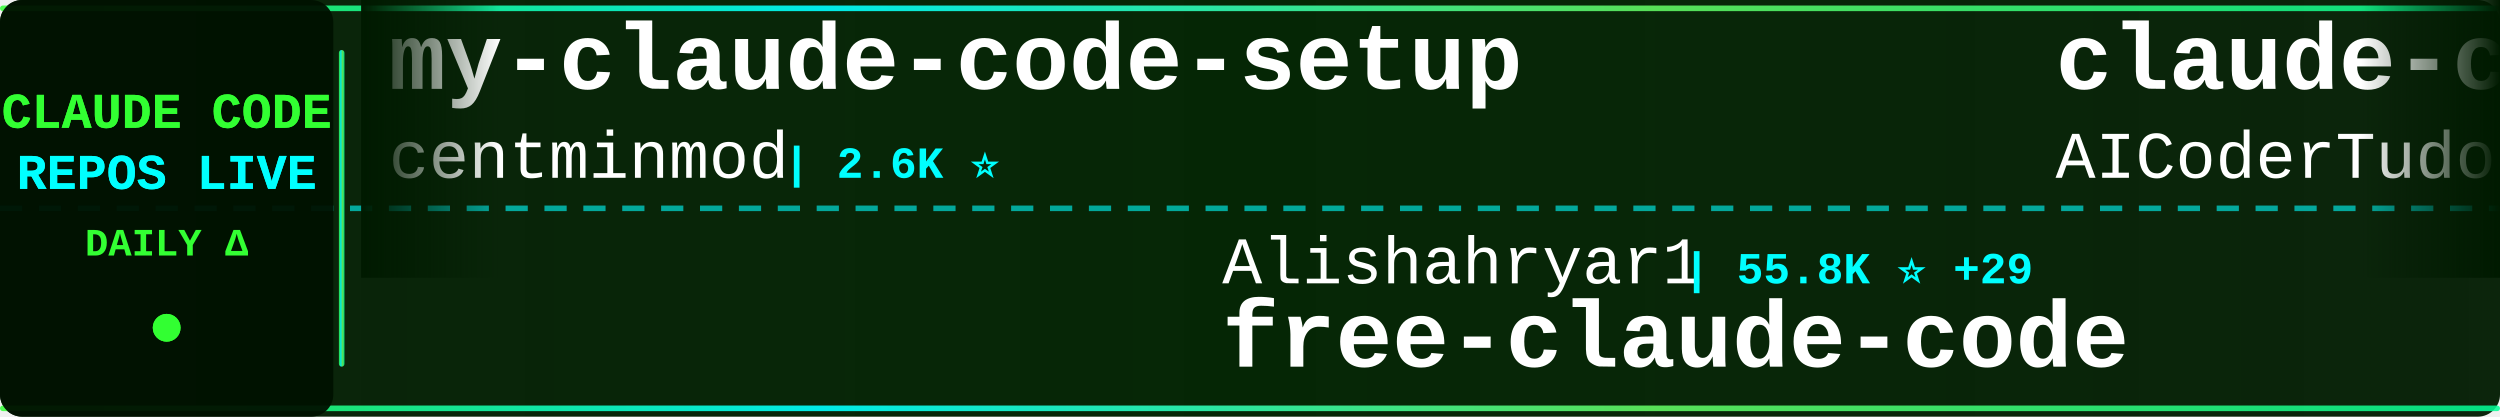
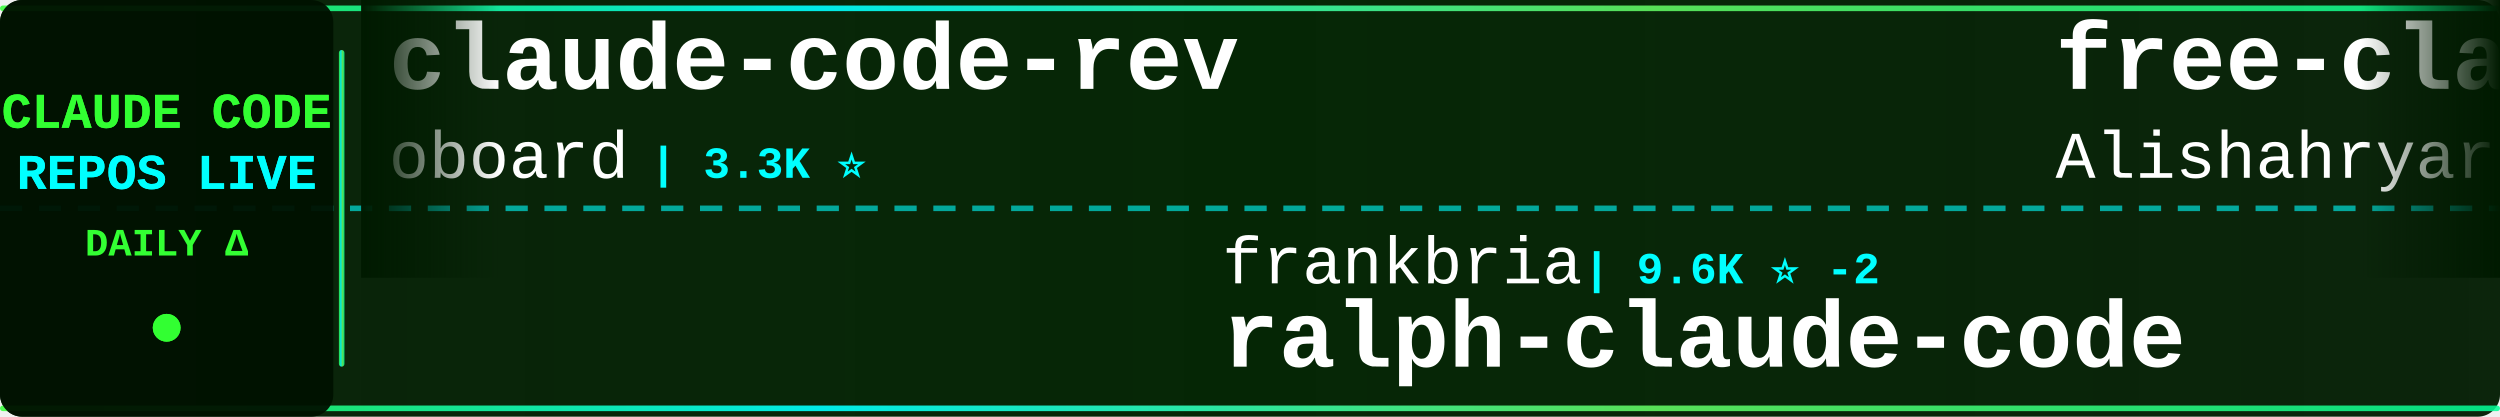
<svg xmlns="http://www.w3.org/2000/svg" width="900" height="150">
  <defs>
    <linearGradient id="tickerBg" x1="0%" y1="0%" x2="100%" y2="0%">
      <stop offset="0%" style="stop-color:#001a00;stop-opacity:0.95" />
      <stop offset="50%" style="stop-color:#002200;stop-opacity:0.98" />
      <stop offset="100%" style="stop-color:#001a00;stop-opacity:0.95" />
    </linearGradient>
    <linearGradient id="borderGrad" x1="0%" y1="0%" x2="100%" y2="0%">
      <stop offset="0%" style="stop-color:#33ff33;stop-opacity:0.85">
        <animate attributeName="stop-opacity" values="0.85;1;0.85" dur="2s" repeatCount="indefinite" />
      </stop>
      <stop offset="33%" style="stop-color:#00ffff;stop-opacity:0.9">
        <animate attributeName="stop-opacity" values="0.9;1;0.9" dur="2.2s" repeatCount="indefinite" />
      </stop>
      <stop offset="66%" style="stop-color:#66ff66;stop-opacity:0.85">
        <animate attributeName="stop-opacity" values="0.85;1;0.85" dur="1.8s" repeatCount="indefinite" />
      </stop>
      <stop offset="100%" style="stop-color:#00ff99;stop-opacity:0.85">
        <animate attributeName="stop-opacity" values="0.85;1;0.85" dur="2s" repeatCount="indefinite" />
      </stop>
    </linearGradient>
    <filter id="textGlow">
      <feGaussianBlur stdDeviation="0.1" result="coloredBlur" />
      <feMerge>
        <feMergeNode in="coloredBlur" />
        <feMergeNode in="SourceGraphic" />
      </feMerge>
    </filter>
    <filter id="metricGlow">
      <feGaussianBlur stdDeviation="0.2" result="coloredBlur" />
      <feMerge>
        <feMergeNode in="coloredBlur" />
        <feMergeNode in="SourceGraphic" />
      </feMerge>
    </filter>
    <linearGradient id="leftFade" x1="0%" y1="0%" x2="100%" y2="0%">
      <stop offset="0%" style="stop-color:#001a00;stop-opacity:1" />
      <stop offset="100%" style="stop-color:#001a00;stop-opacity:0" />
    </linearGradient>
    <linearGradient id="rightFade" x1="0%" y1="0%" x2="100%" y2="0%">
      <stop offset="0%" style="stop-color:#001a00;stop-opacity:0" />
      <stop offset="100%" style="stop-color:#001a00;stop-opacity:1" />
    </linearGradient>
  </defs>
  <rect width="900" height="150" fill="url(#tickerBg)" rx="8" />
  <rect x="0" y="2" width="900" height="2" fill="url(#borderGrad)" rx="1" />
  <rect x="0" y="146" width="900" height="2" fill="url(#borderGrad)" rx="1" />
  <line x1="0" y1="75" x2="900" y2="75" stroke="#00ffff" stroke-width="2" stroke-dasharray="8 6" opacity="0.6" />
  <rect x="0" y="0" width="120" height="150" fill="#001100" opacity="0.95" rx="8" />
  <text x="60" y="46" font-family="'Courier New', monospace" font-size="18" font-weight="bold" fill="#33ff33" text-anchor="middle" filter="url(#textGlow)">
    CLAUDE CODE
  </text>
  <text x="60" y="68" font-family="'Courier New', monospace" font-size="18" font-weight="bold" fill="#00ffff" text-anchor="middle" filter="url(#textGlow)">
    REPOS LIVE
  </text>
  <text x="60" y="92" font-family="'Courier New', monospace" font-size="14" font-weight="bold" fill="#33ff33" text-anchor="middle">
    DAILY Δ
  </text>
  <circle cx="60" cy="118" r="5" fill="#33ff33" filter="url(#metricGlow)">
    <animate attributeName="r" values="4;6;4" dur="1.5s" repeatCount="indefinite" />
    <animate attributeName="opacity" values="0.6;1;0.6" dur="1.5s" repeatCount="indefinite" />
  </circle>
  <rect x="122" y="18" width="2" height="114" fill="url(#borderGrad)" rx="1" />
  <clipPath id="tickerClip">
    <rect x="130" y="0" width="770" height="150" />
  </clipPath>
  <g clip-path="url(#tickerClip)">
    <g id="tickerItems">
      <animateTransform attributeName="transform" attributeType="XML" type="translate" from="0 0" to="-3000 0" dur="54s" repeatCount="indefinite" />
      <g transform="translate(0, 0)">
-         <text x="140" y="32" font-family="'Courier New', monospace" font-size="34" font-weight="bold" fill="#ffffff">my-claude-code-setup</text>
-         <text x="140" y="64" font-family="'Courier New', monospace" font-size="24" font-weight="normal" fill="#ffffff" opacity="1.0">centminmod</text>
-         <text x="282" y="64" font-family="'Courier New', monospace" font-size="16" font-weight="bold" fill="#00ffff"> | 2.6K ⭐</text>
+         <text x="140" y="32" font-family="'Courier New', monospace" font-size="34" font-weight="bold" fill="#ffffff">claude-code-rev</text>
+         <text x="140" y="64" font-family="'Courier New', monospace" font-size="24" font-weight="normal" fill="#ffffff" opacity="1.0">oboard</text>
+         <text x="234" y="64" font-family="'Courier New', monospace" font-size="16" font-weight="bold" fill="#00ffff"> | 3.3K ⭐</text>
      </g>
      <g transform="translate(300, 0)">
-         <text x="140" y="102" font-family="'Courier New', monospace" font-size="24" font-weight="normal" fill="#ffffff" opacity="1.0">Alishahryar1</text>
-         <text x="306" y="102" font-family="'Courier New', monospace" font-size="16" font-weight="bold" fill="#00ffff"> | 55.8K ⭐ +29</text>
-         <text x="140" y="132" font-family="'Courier New', monospace" font-size="34" font-weight="bold" fill="#ffffff">free-claude-code</text>
+         <text x="140" y="102" font-family="'Courier New', monospace" font-size="24" font-weight="normal" fill="#ffffff" opacity="1.0">frankbria</text>
+         <text x="270" y="102" font-family="'Courier New', monospace" font-size="16" font-weight="bold" fill="#00ffff"> | 9.6K ⭐ -2</text>
+         <text x="140" y="132" font-family="'Courier New', monospace" font-size="34" font-weight="bold" fill="#ffffff">ralph-claude-code</text>
      </g>
      <g transform="translate(600, 0)">
-         <text x="140" y="32" font-family="'Courier New', monospace" font-size="34" font-weight="bold" fill="#ffffff">claude-code-tudou</text>
-         <text x="140" y="64" font-family="'Courier New', monospace" font-size="24" font-weight="normal" fill="#ffffff" opacity="1.0">AICoderTudou</text>
-         <text x="306" y="64" font-family="'Courier New', monospace" font-size="16" font-weight="bold" fill="#00ffff"> | 494 ⭐</text>
+         <text x="140" y="32" font-family="'Courier New', monospace" font-size="34" font-weight="bold" fill="#ffffff">free-claude-code</text>
+         <text x="140" y="64" font-family="'Courier New', monospace" font-size="24" font-weight="normal" fill="#ffffff" opacity="1.0">Alishahryar1</text>
+         <text x="306" y="64" font-family="'Courier New', monospace" font-size="16" font-weight="bold" fill="#00ffff"> | 55.8K ⭐ +19</text>
      </g>
      <g transform="translate(900, 0)">
-         <text x="140" y="102" font-family="'Courier New', monospace" font-size="24" font-weight="normal" fill="#ffffff" opacity="1.0">ykdojo</text>
-         <text x="234" y="102" font-family="'Courier New', monospace" font-size="16" font-weight="bold" fill="#00ffff"> | 10.1K ⭐ -2</text>
-         <text x="140" y="132" font-family="'Courier New', monospace" font-size="34" font-weight="bold" fill="#ffffff">claude-code-tips</text>
+         <text x="140" y="102" font-family="'Courier New', monospace" font-size="24" font-weight="normal" fill="#ffffff" opacity="1.0">Piebald-AI</text>
+         <text x="282" y="102" font-family="'Courier New', monospace" font-size="16" font-weight="bold" fill="#00ffff"> | 12.8K ⭐ +3</text>
+         <text x="140" y="132" font-family="'Courier New', monospace" font-size="34" font-weight="bold" fill="#ffffff">claude-code-system-promp...</text>
      </g>
      <g transform="translate(1200, 0)">
-         <text x="140" y="32" font-family="'Courier New', monospace" font-size="34" font-weight="bold" fill="#ffffff">collection-claude-code-s...</text>
-         <text x="140" y="64" font-family="'Courier New', monospace" font-size="24" font-weight="normal" fill="#ffffff" opacity="1.0">chauncygu</text>
-         <text x="270" y="64" font-family="'Courier New', monospace" font-size="16" font-weight="bold" fill="#00ffff"> | 2.8K ⭐</text>
+         <text x="140" y="32" font-family="'Courier New', monospace" font-size="34" font-weight="bold" fill="#ffffff">claude-code</text>
+         <text x="140" y="64" font-family="'Courier New', monospace" font-size="24" font-weight="normal" fill="#ffffff" opacity="1.0">freestylefly</text>
+         <text x="306" y="64" font-family="'Courier New', monospace" font-size="16" font-weight="bold" fill="#00ffff"> | 130 ⭐</text>
      </g>
      <g transform="translate(1500, 0)">
+         <text x="140" y="102" font-family="'Courier New', monospace" font-size="24" font-weight="normal" fill="#ffffff" opacity="1.0">repowise-dev</text>
+         <text x="306" y="102" font-family="'Courier New', monospace" font-size="16" font-weight="bold" fill="#00ffff"> | 1.2K ⭐</text>
+         <text x="140" y="132" font-family="'Courier New', monospace" font-size="34" font-weight="bold" fill="#ffffff">claude-code-prompts</text>
+       </g>
+       <g transform="translate(1800, 0)">
+         <text x="140" y="32" font-family="'Courier New', monospace" font-size="34" font-weight="bold" fill="#ffffff">claude_code_src</text>
+         <text x="140" y="64" font-family="'Courier New', monospace" font-size="24" font-weight="normal" fill="#ffffff" opacity="1.0">ponponon</text>
+         <text x="258" y="64" font-family="'Courier New', monospace" font-size="16" font-weight="bold" fill="#00ffff"> | 2.3K ⭐</text>
+       </g>
+       <g transform="translate(2100, 0)">
+         <text x="140" y="102" font-family="'Courier New', monospace" font-size="24" font-weight="normal" fill="#ffffff" opacity="1.0">SeemSeam</text>
+         <text x="258" y="102" font-family="'Courier New', monospace" font-size="16" font-weight="bold" fill="#00ffff"> | 3.5K ⭐ +2</text>
+         <text x="140" y="132" font-family="'Courier New', monospace" font-size="34" font-weight="bold" fill="#ffffff">claude_codex_bridge</text>
+       </g>
+       <g transform="translate(2400, 0)">
+         <text x="140" y="32" font-family="'Courier New', monospace" font-size="34" font-weight="bold" fill="#ffffff">awesome-claude-code-plug...</text>
+         <text x="140" y="64" font-family="'Courier New', monospace" font-size="24" font-weight="normal" fill="#ffffff" opacity="1.0">ccplugins</text>
+         <text x="270" y="64" font-family="'Courier New', monospace" font-size="16" font-weight="bold" fill="#00ffff"> | 952 ⭐</text>
+       </g>
+       <g transform="translate(2700, 0)">
        <text x="140" y="102" font-family="'Courier New', monospace" font-size="24" font-weight="normal" fill="#ffffff" opacity="1.0">guanshan</text>
        <text x="258" y="102" font-family="'Courier New', monospace" font-size="16" font-weight="bold" fill="#00ffff"> | 61 ⭐</text>
        <text x="140" y="132" font-family="'Courier New', monospace" font-size="34" font-weight="bold" fill="#ffffff">ClaudeCode</text>
      </g>
-       <g transform="translate(1800, 0)">
-         <text x="140" y="32" font-family="'Courier New', monospace" font-size="34" font-weight="bold" fill="#ffffff">claude-code-action</text>
-         <text x="140" y="64" font-family="'Courier New', monospace" font-size="24" font-weight="normal" fill="#ffffff" opacity="1.0">anthropics</text>
-         <text x="282" y="64" font-family="'Courier New', monospace" font-size="16" font-weight="bold" fill="#00ffff"> | 8.9K ⭐ +2</text>
-       </g>
-       <g transform="translate(2100, 0)">
-         <text x="140" y="102" font-family="'Courier New', monospace" font-size="24" font-weight="normal" fill="#ffffff" opacity="1.0">hangsman</text>
-         <text x="258" y="102" font-family="'Courier New', monospace" font-size="16" font-weight="bold" fill="#00ffff"> | 796 ⭐</text>
-         <text x="140" y="132" font-family="'Courier New', monospace" font-size="34" font-weight="bold" fill="#ffffff">claude-code-source</text>
-       </g>
-       <g transform="translate(2400, 0)">
-         <text x="140" y="32" font-family="'Courier New', monospace" font-size="34" font-weight="bold" fill="#ffffff">learn-claude-code</text>
-         <text x="140" y="64" font-family="'Courier New', monospace" font-size="24" font-weight="normal" fill="#ffffff" opacity="1.0">shareAI-lab</text>
-         <text x="294" y="64" font-family="'Courier New', monospace" font-size="16" font-weight="bold" fill="#00ffff"> | 77.5K ⭐ +18</text>
-       </g>
-       <g transform="translate(2700, 0)">
-         <text x="140" y="102" font-family="'Courier New', monospace" font-size="24" font-weight="normal" fill="#ffffff" opacity="1.0">Yeachan-Heo</text>
-         <text x="294" y="102" font-family="'Courier New', monospace" font-size="16" font-weight="bold" fill="#00ffff"> | 39.3K ⭐ +3</text>
-         <text x="140" y="132" font-family="'Courier New', monospace" font-size="34" font-weight="bold" fill="#ffffff">oh-my-claudecode</text>
-       </g>
      <g transform="translate(3000, 0)">
-         <text x="140" y="32" font-family="'Courier New', monospace" font-size="34" font-weight="bold" fill="#ffffff">my-claude-code-setup</text>
-         <text x="140" y="64" font-family="'Courier New', monospace" font-size="24" font-weight="normal" fill="#ffffff" opacity="1.0">centminmod</text>
-         <text x="282" y="64" font-family="'Courier New', monospace" font-size="16" font-weight="bold" fill="#00ffff"> | 2.6K ⭐</text>
+         <text x="140" y="32" font-family="'Courier New', monospace" font-size="34" font-weight="bold" fill="#ffffff">claude-code-rev</text>
+         <text x="140" y="64" font-family="'Courier New', monospace" font-size="24" font-weight="normal" fill="#ffffff" opacity="1.0">oboard</text>
+         <text x="234" y="64" font-family="'Courier New', monospace" font-size="16" font-weight="bold" fill="#00ffff"> | 3.3K ⭐</text>
      </g>
      <g transform="translate(3300, 0)">
-         <text x="140" y="102" font-family="'Courier New', monospace" font-size="24" font-weight="normal" fill="#ffffff" opacity="1.0">Alishahryar1</text>
-         <text x="306" y="102" font-family="'Courier New', monospace" font-size="16" font-weight="bold" fill="#00ffff"> | 55.8K ⭐ +29</text>
-         <text x="140" y="132" font-family="'Courier New', monospace" font-size="34" font-weight="bold" fill="#ffffff">free-claude-code</text>
+         <text x="140" y="102" font-family="'Courier New', monospace" font-size="24" font-weight="normal" fill="#ffffff" opacity="1.0">frankbria</text>
+         <text x="270" y="102" font-family="'Courier New', monospace" font-size="16" font-weight="bold" fill="#00ffff"> | 9.6K ⭐ -2</text>
+         <text x="140" y="132" font-family="'Courier New', monospace" font-size="34" font-weight="bold" fill="#ffffff">ralph-claude-code</text>
      </g>
      <g transform="translate(3600, 0)">
-         <text x="140" y="32" font-family="'Courier New', monospace" font-size="34" font-weight="bold" fill="#ffffff">claude-code-tudou</text>
-         <text x="140" y="64" font-family="'Courier New', monospace" font-size="24" font-weight="normal" fill="#ffffff" opacity="1.0">AICoderTudou</text>
-         <text x="306" y="64" font-family="'Courier New', monospace" font-size="16" font-weight="bold" fill="#00ffff"> | 494 ⭐</text>
+         <text x="140" y="32" font-family="'Courier New', monospace" font-size="34" font-weight="bold" fill="#ffffff">free-claude-code</text>
+         <text x="140" y="64" font-family="'Courier New', monospace" font-size="24" font-weight="normal" fill="#ffffff" opacity="1.0">Alishahryar1</text>
+         <text x="306" y="64" font-family="'Courier New', monospace" font-size="16" font-weight="bold" fill="#00ffff"> | 55.8K ⭐ +19</text>
      </g>
      <g transform="translate(3900, 0)">
-         <text x="140" y="102" font-family="'Courier New', monospace" font-size="24" font-weight="normal" fill="#ffffff" opacity="1.0">ykdojo</text>
-         <text x="234" y="102" font-family="'Courier New', monospace" font-size="16" font-weight="bold" fill="#00ffff"> | 10.1K ⭐ -2</text>
-         <text x="140" y="132" font-family="'Courier New', monospace" font-size="34" font-weight="bold" fill="#ffffff">claude-code-tips</text>
+         <text x="140" y="102" font-family="'Courier New', monospace" font-size="24" font-weight="normal" fill="#ffffff" opacity="1.0">Piebald-AI</text>
+         <text x="282" y="102" font-family="'Courier New', monospace" font-size="16" font-weight="bold" fill="#00ffff"> | 12.8K ⭐ +3</text>
+         <text x="140" y="132" font-family="'Courier New', monospace" font-size="34" font-weight="bold" fill="#ffffff">claude-code-system-promp...</text>
      </g>
    </g>
  </g>
  <rect x="130" y="0" width="50" height="100" fill="url(#leftFade)" />
  <rect x="850" y="0" width="50" height="100" fill="url(#rightFade)" />
</svg>
